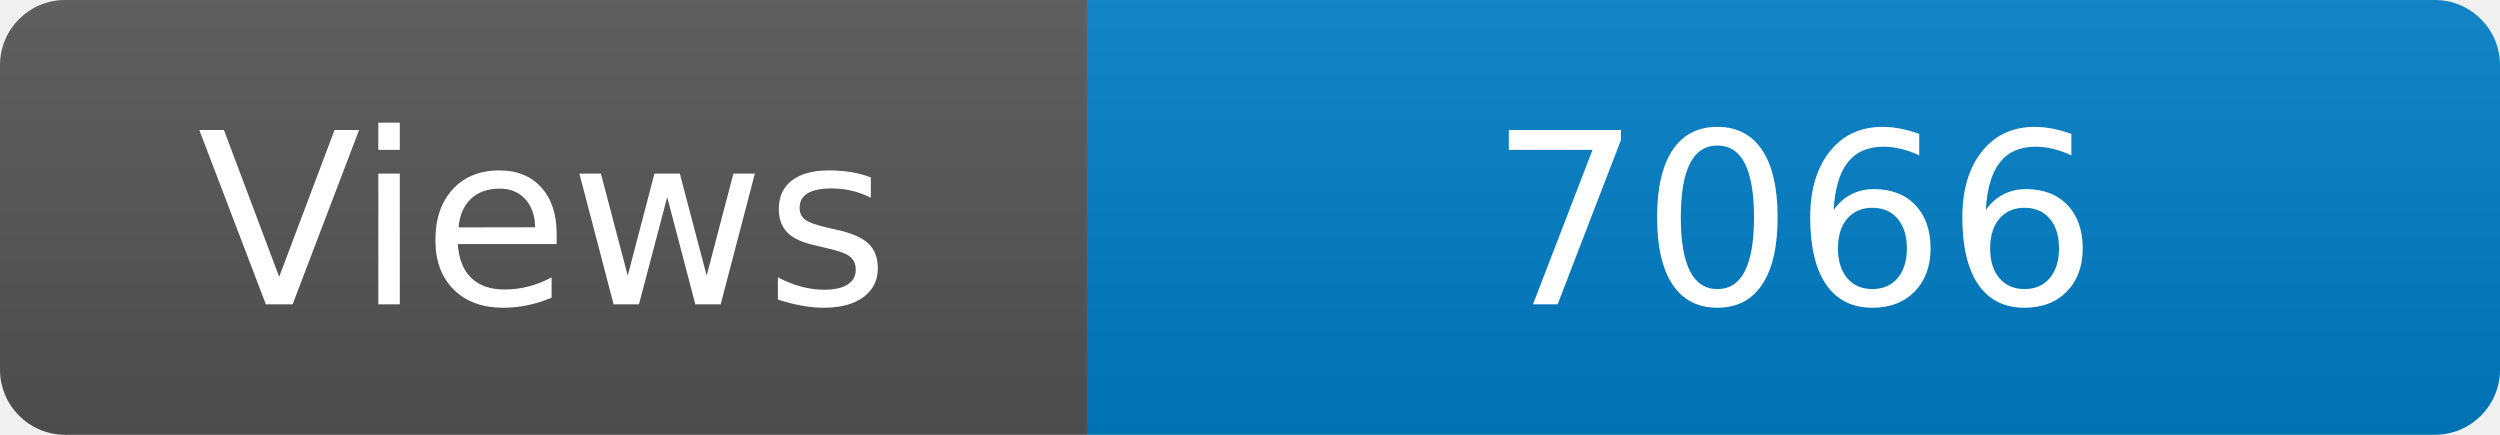
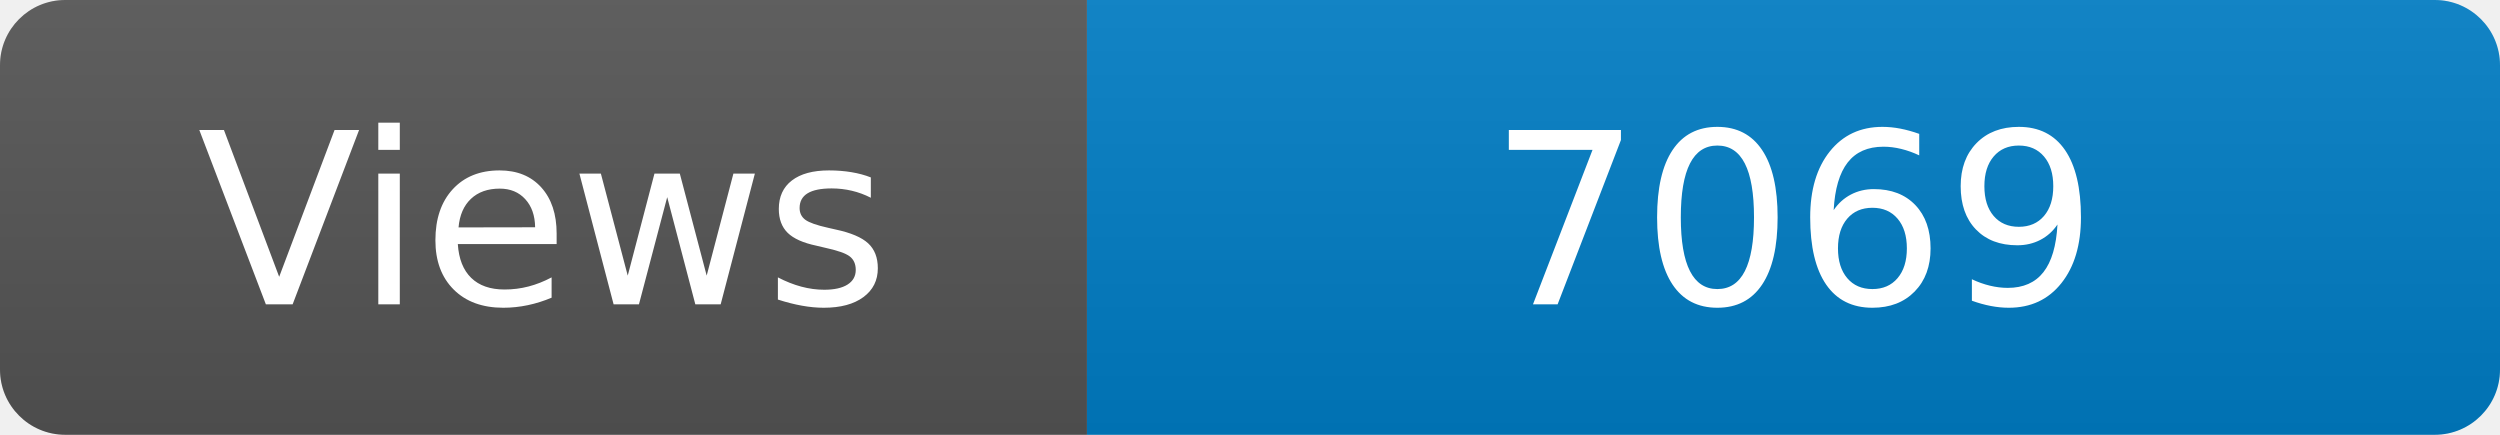
<svg xmlns="http://www.w3.org/2000/svg" width="115" height="20" role="img" aria-label="Maintained?: yes">
  <linearGradient id="s" x2="0" y2="100%">
    <stop offset="0" stop-color="#bbb" stop-opacity=".1" />
    <stop offset="1" stop-opacity=".1" />
  </linearGradient>
  <clipPath id="r">
    <rect width="115" height="20" rx="3" fill="#fff" />
  </clipPath>
  <g clip-path="url(#r)">
    <rect width="50" height="20" fill="#555" />
    <rect x="50" width="160" height="20" fill="#007ec6" />
    <rect width="115" height="20" fill="url(#s)" />
  </g>
  <g fill="#fff" text-anchor="middle" font-family="Verdana,Geneva,DejaVu Sans,sans-serif" font-size="110">
    <text x="250" y="140" transform="scale(.1)" fill="#fff">Views</text>
-     <text x="825" y="140" transform="scale(.1)" fill="#fff">7066</text>
+     <text x="825" y="140" transform="scale(.1)" fill="#fff">7069</text>
  </g>
</svg>
